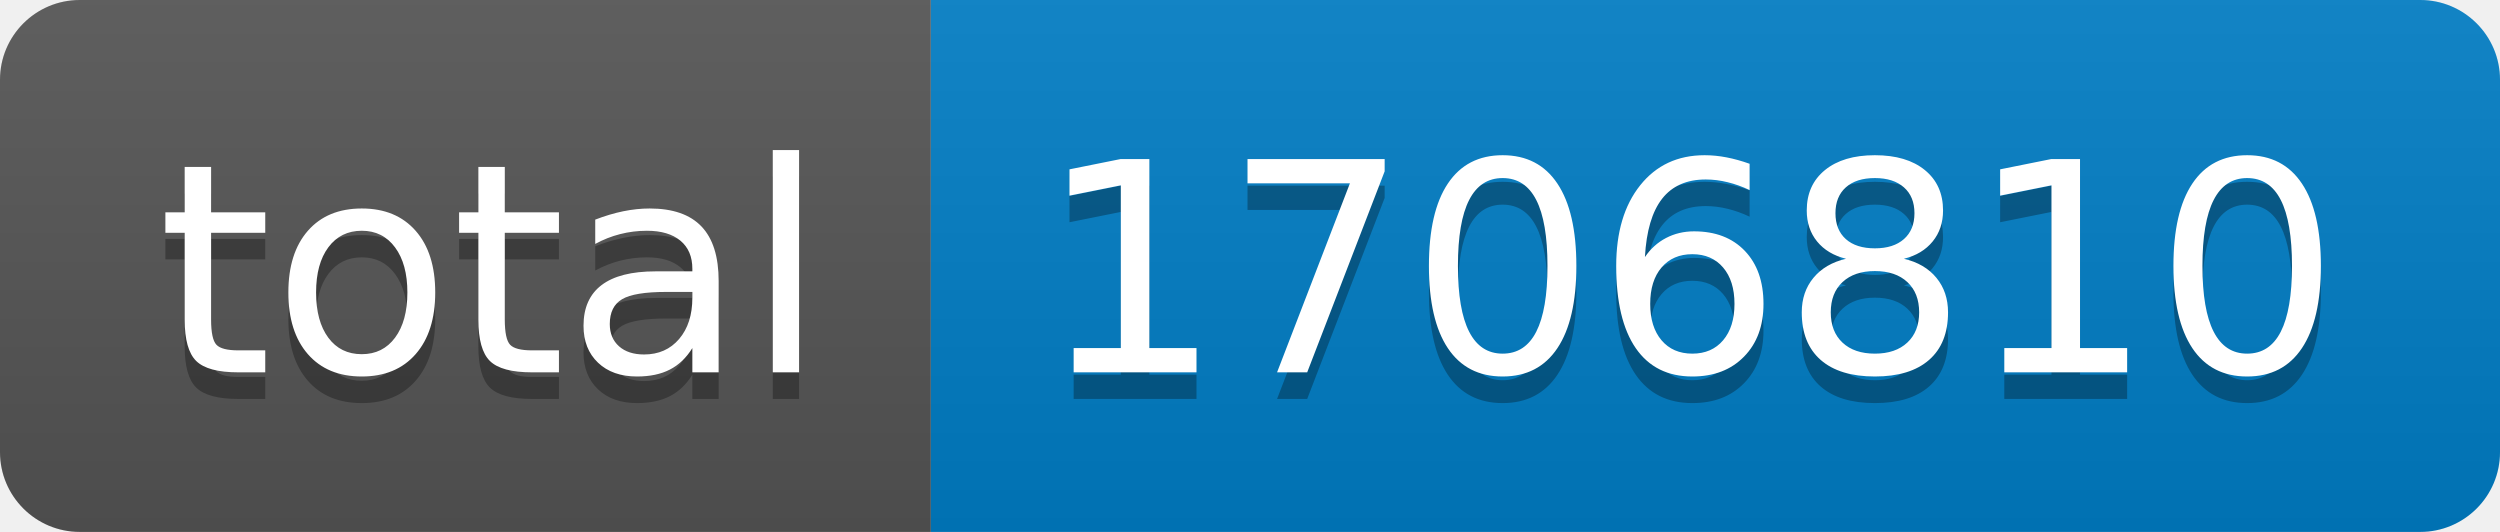
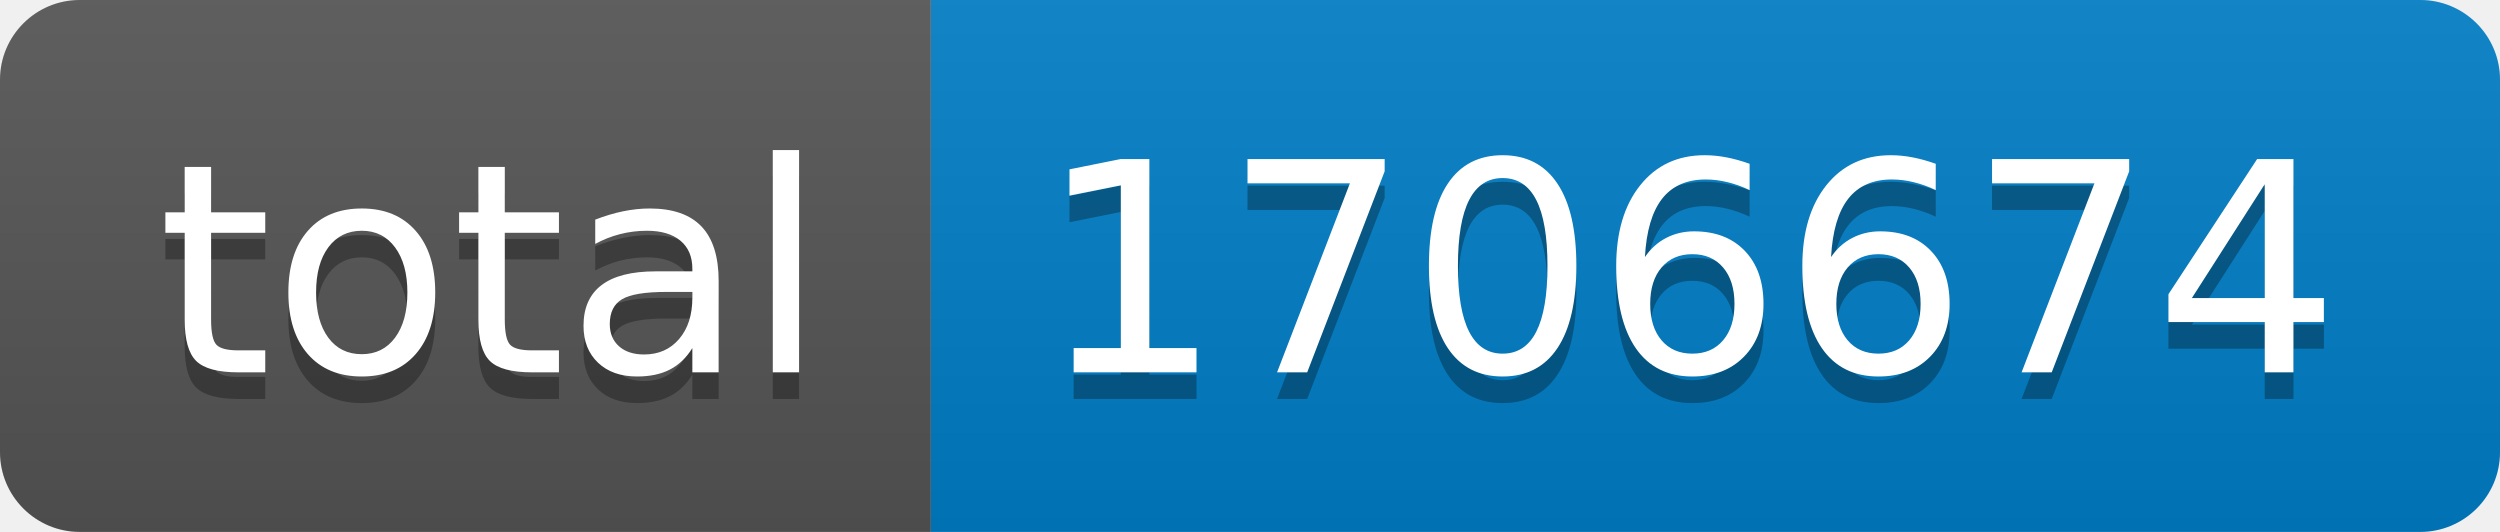
- <svg xmlns="http://www.w3.org/2000/svg" width="94" height="20" role="img" aria-label="total: 1706810">
+ <svg xmlns="http://www.w3.org/2000/svg" width="94" height="20" role="img" aria-label="total: 1706674">
  <linearGradient id="s" x2="0" y2="100%">
    <stop offset="0" stop-color="#bbb" stop-opacity=".1" />
    <stop offset="1" stop-opacity=".1" />
  </linearGradient>
  <clipPath id="r">
    <rect width="94" height="20" rx="3" fill="#fff" />
  </clipPath>
  <g clip-path="url(#r)">
    <rect width="35" height="20" fill="#555" />
    <rect x="35" width="59" height="20" fill="#007ec6" />
    <rect width="94" height="20" fill="url(#s)" />
  </g>
  <g fill="#fff" text-anchor="middle" font-family="Verdana,Geneva,DejaVu Sans,sans-serif" text-rendering="geometricPrecision" font-size="110">
    <text aria-hidden="true" x="185" y="150" fill="#010101" fill-opacity=".3" transform="scale(.1)" textLength="250">total</text>
    <text x="185" y="140" transform="scale(.1)" fill="#fff" textLength="250">total</text>
-     <text aria-hidden="true" x="635" y="150" fill="#010101" fill-opacity=".3" transform="scale(.1)" textLength="490">1706810</text>
-     <text x="635" y="140" transform="scale(.1)" fill="#fff" textLength="490">1706810</text>
+     <text aria-hidden="true" x="635" y="150" fill="#010101" fill-opacity=".3" transform="scale(.1)" textLength="490">1706674</text>
+     <text x="635" y="140" transform="scale(.1)" fill="#fff" textLength="490">1706674</text>
  </g>
</svg>
